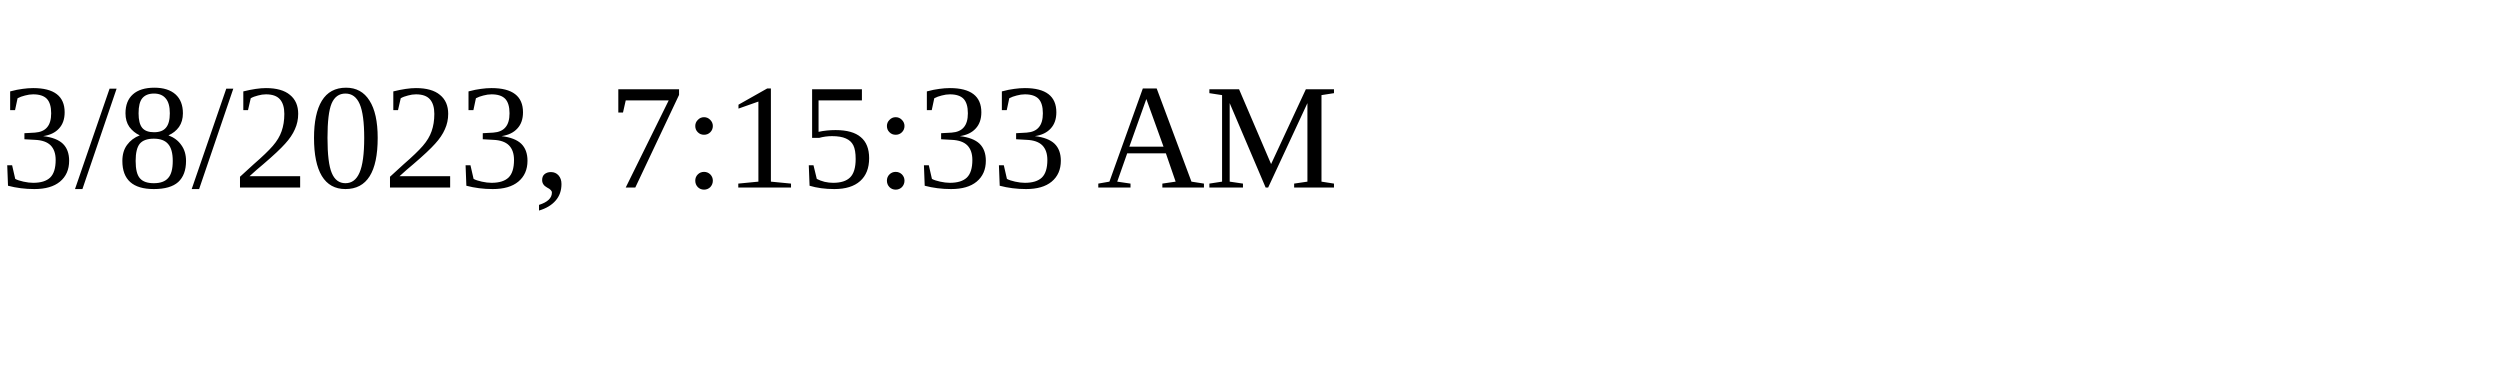
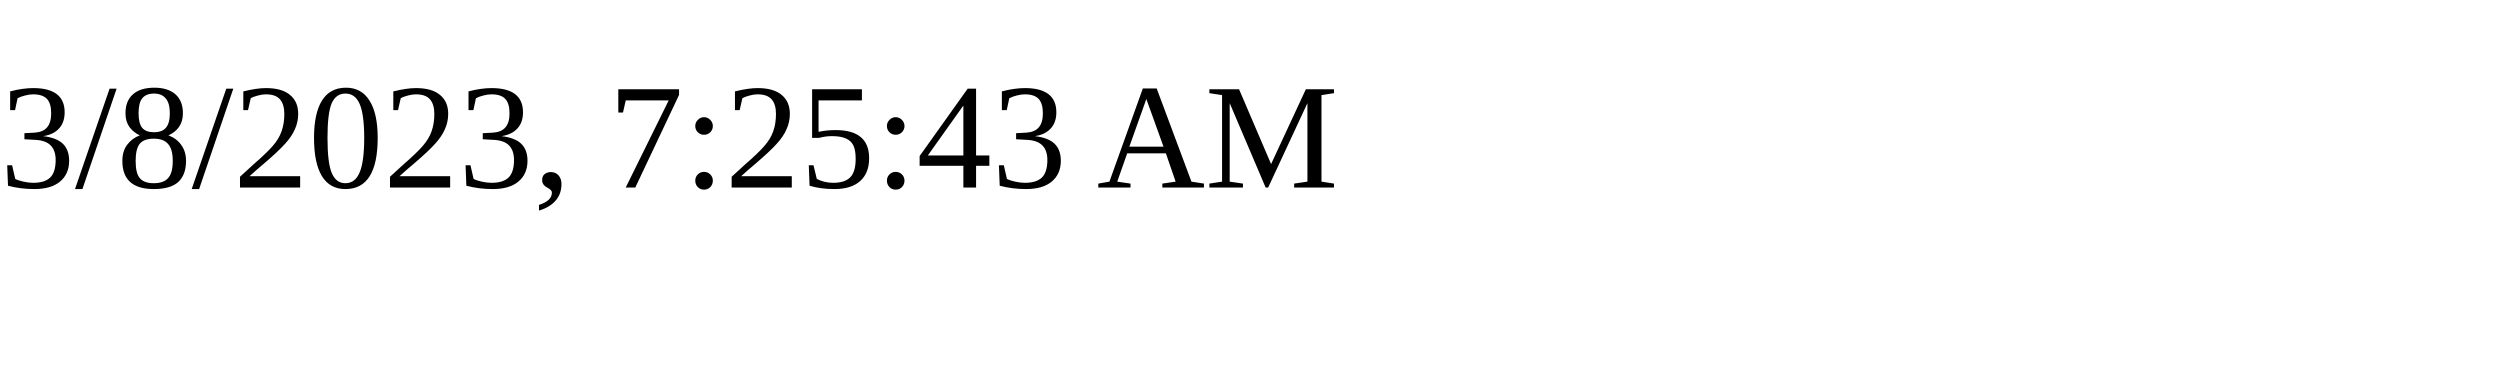
<svg xmlns="http://www.w3.org/2000/svg" height="30" width="200">
-   <text x="0" y="15">3/8/2023, 7:15:33 AM</text>
+   <text x="0" y="15">3/8/2023, 7:25:43 AM</text>
</svg>
